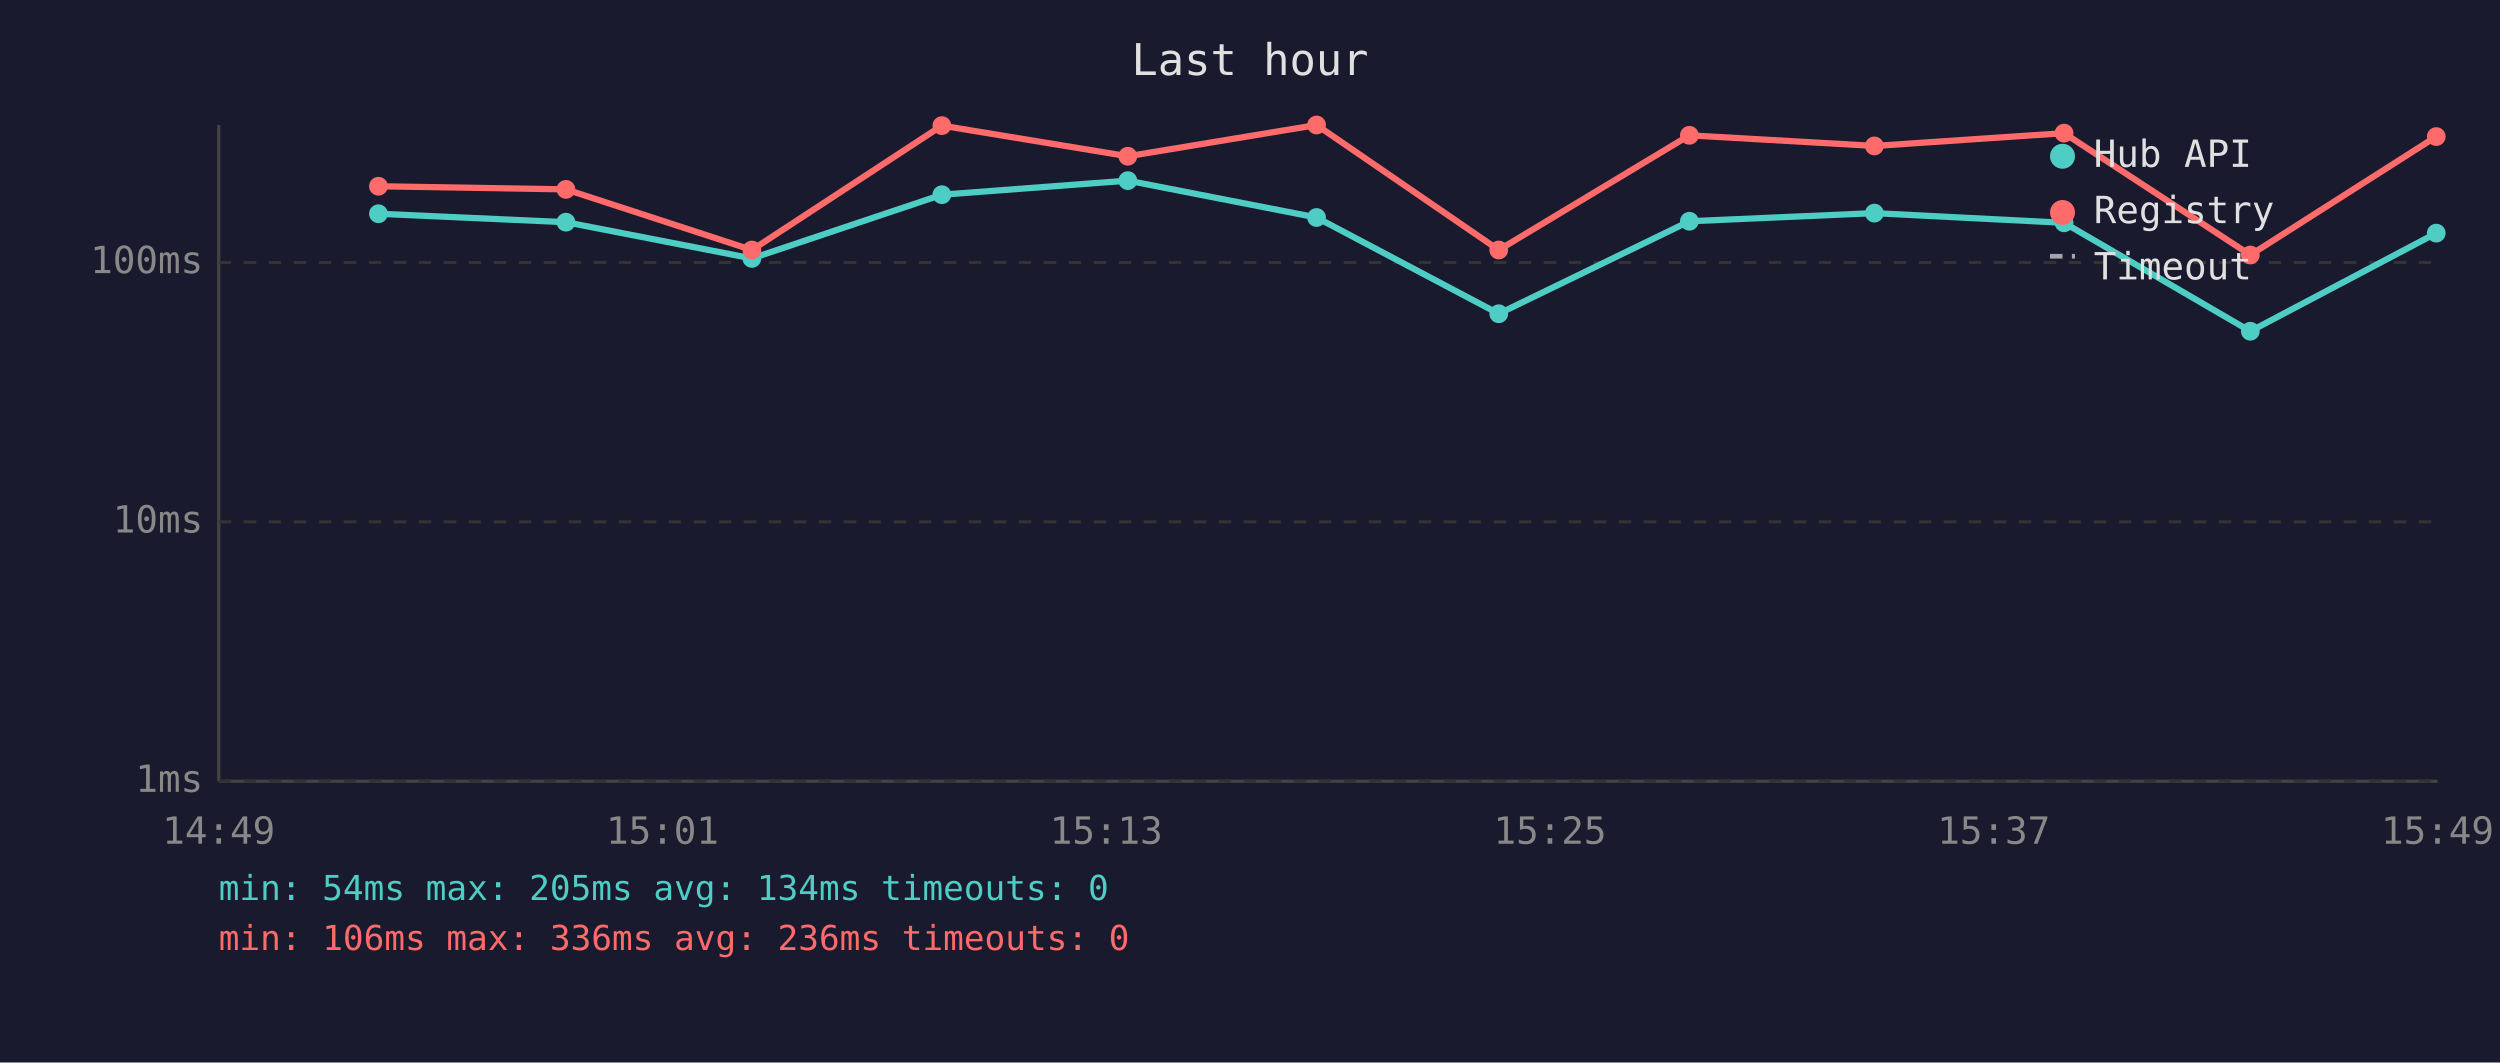
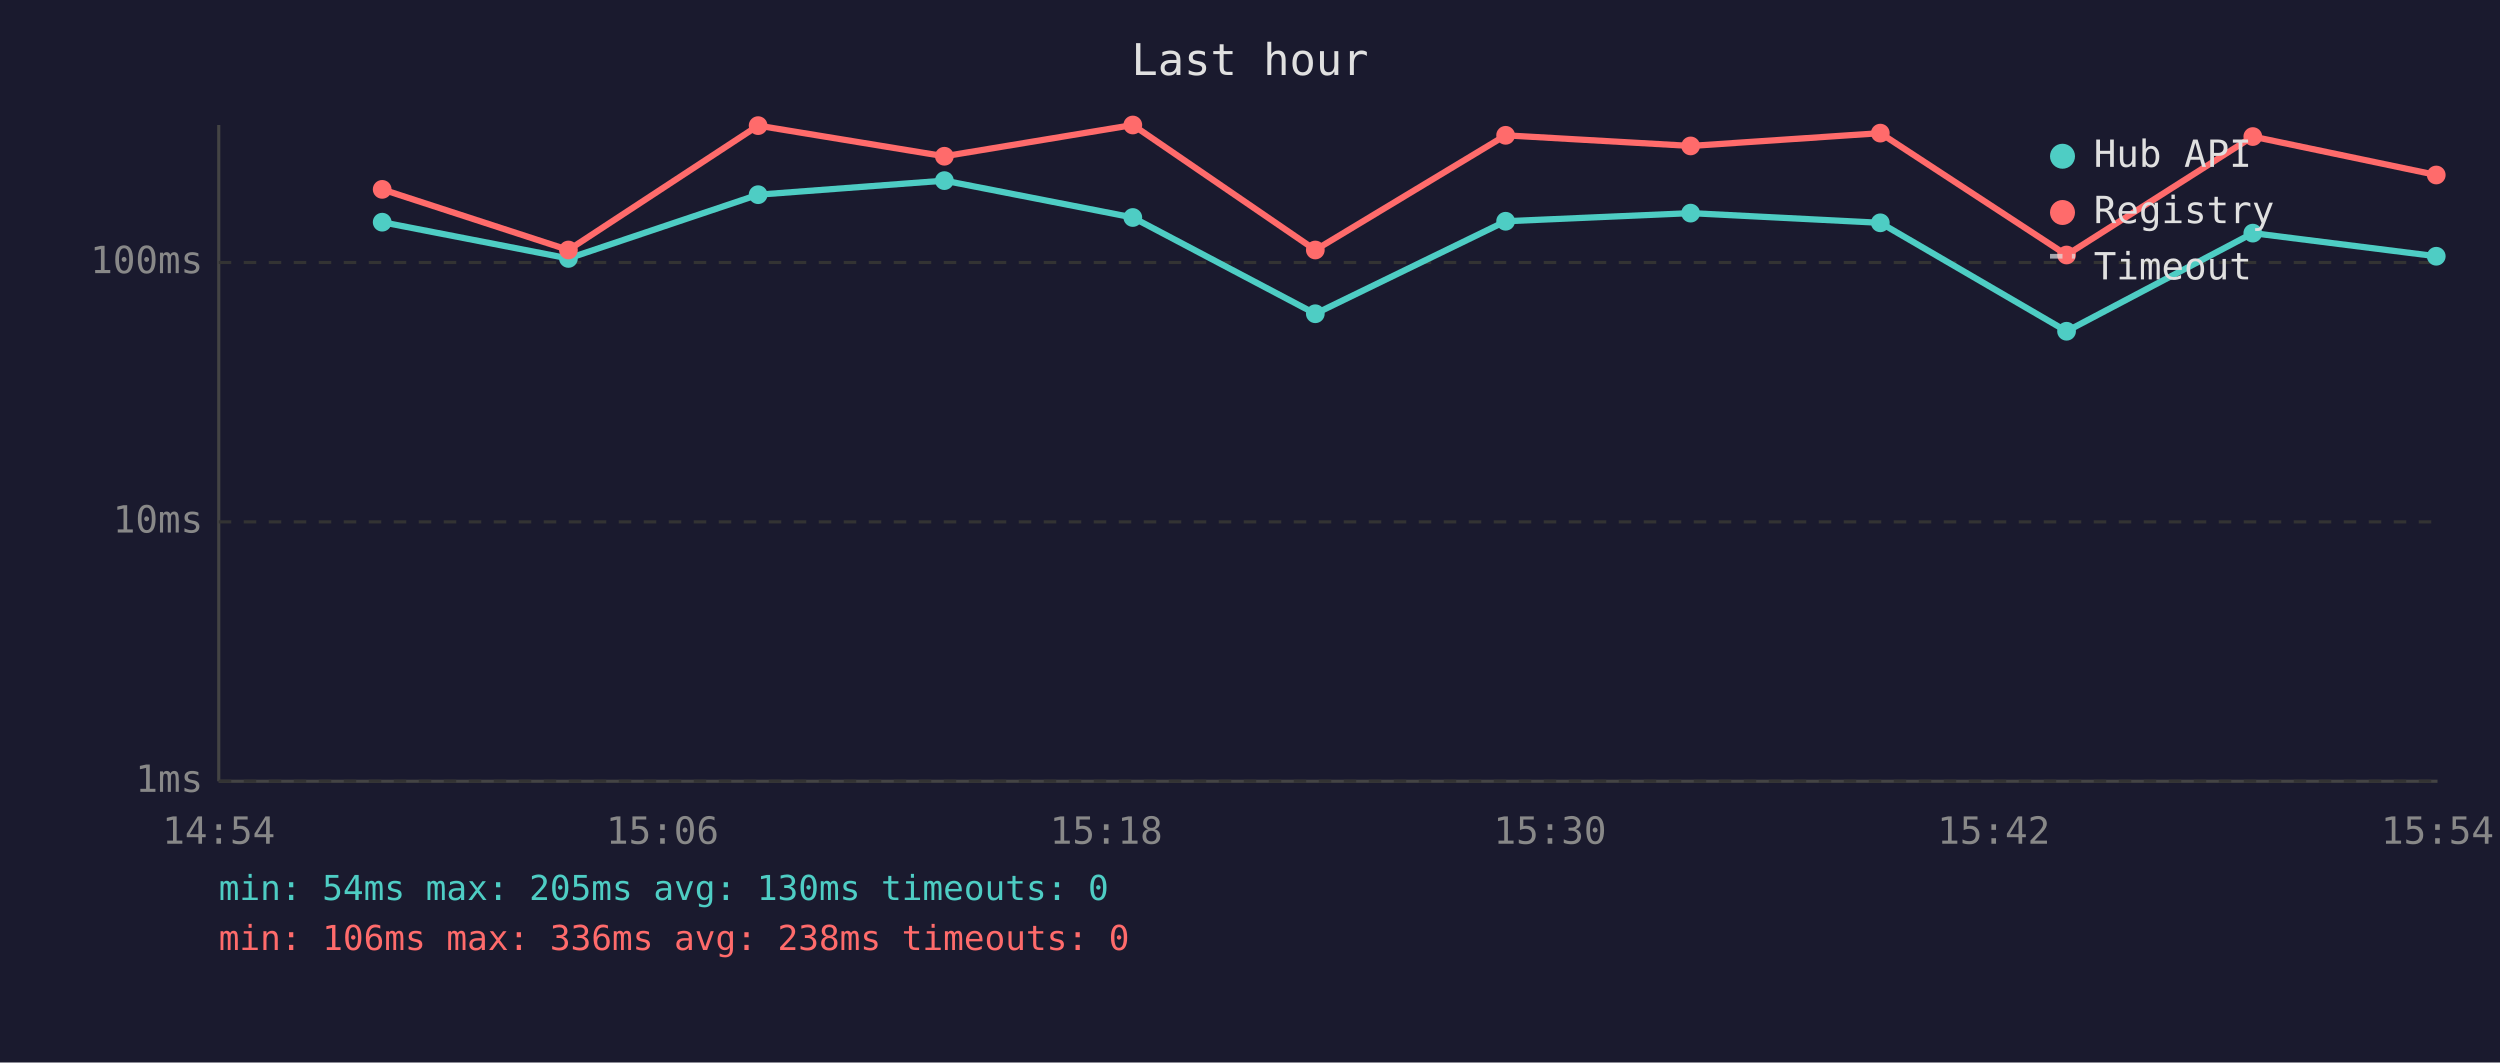
<svg xmlns="http://www.w3.org/2000/svg" viewBox="0 0 800 340" font-family="monospace" font-size="12">
  <rect width="800" height="340" fill="#1a1a2e" />
  <text x="400" y="24" fill="#e0e0e0" font-size="14" text-anchor="middle">Last hour</text>
  <line x1="70" y1="40" x2="70" y2="250" stroke="#444" stroke-width="1" />
  <line x1="70" y1="250" x2="780" y2="250" stroke="#444" stroke-width="1" />
  <line x1="70" y1="250" x2="780" y2="250" stroke="#333" stroke-width="1" stroke-dasharray="4" />
  <text x="65" y="250" fill="#888" text-anchor="end" dominant-baseline="middle">1ms</text>
  <line x1="70" y1="167" x2="780" y2="167" stroke="#333" stroke-width="1" stroke-dasharray="4" />
  <text x="65" y="167" fill="#888" text-anchor="end" dominant-baseline="middle">10ms</text>
  <line x1="70" y1="84" x2="780" y2="84" stroke="#333" stroke-width="1" stroke-dasharray="4" />
  <text x="65" y="84" fill="#888" text-anchor="end" dominant-baseline="middle">100ms</text>
-   <text x="70" y="270" fill="#888" text-anchor="middle">14:49</text>
-   <text x="212" y="270" fill="#888" text-anchor="middle">15:01</text>
-   <text x="354" y="270" fill="#888" text-anchor="middle">15:13</text>
-   <text x="496" y="270" fill="#888" text-anchor="middle">15:25</text>
-   <text x="638" y="270" fill="#888" text-anchor="middle">15:37</text>
-   <text x="780" y="270" fill="#888" text-anchor="middle">15:49</text>
-   <polyline points="121.1,68.4 181.1,71.1 240.6,82.7 301.4,62.3 360.9,57.8 421.3,69.6 479.6,100.4 540.6,70.8 599.8,68.2 660.5,71.3 720.1,106.0 779.6,74.6" fill="none" stroke="#4ecdc4" stroke-width="2" opacity="1" />
-   <circle cx="121.1" cy="68.4" r="3" fill="#4ecdc4" />
-   <circle cx="181.1" cy="71.1" r="3" fill="#4ecdc4" />
-   <circle cx="240.6" cy="82.7" r="3" fill="#4ecdc4" />
-   <circle cx="301.4" cy="62.3" r="3" fill="#4ecdc4" />
-   <circle cx="360.9" cy="57.8" r="3" fill="#4ecdc4" />
-   <circle cx="421.3" cy="69.6" r="3" fill="#4ecdc4" />
-   <circle cx="479.6" cy="100.4" r="3" fill="#4ecdc4" />
-   <circle cx="540.6" cy="70.8" r="3" fill="#4ecdc4" />
-   <circle cx="599.8" cy="68.2" r="3" fill="#4ecdc4" />
-   <circle cx="660.5" cy="71.3" r="3" fill="#4ecdc4" />
-   <circle cx="720.1" cy="106.0" r="3" fill="#4ecdc4" />
-   <circle cx="779.6" cy="74.6" r="3" fill="#4ecdc4" />
-   <polyline points="121.1,59.6 181.1,60.6 240.6,80.0 301.4,40.2 360.9,50.0 421.3,40.0 479.6,80.0 540.6,43.3 599.8,46.7 660.5,42.6 720.1,81.6 779.6,43.7" fill="none" stroke="#ff6b6b" stroke-width="2" opacity="1" />
-   <circle cx="121.1" cy="59.6" r="3" fill="#ff6b6b" />
-   <circle cx="181.1" cy="60.6" r="3" fill="#ff6b6b" />
-   <circle cx="240.6" cy="80.0" r="3" fill="#ff6b6b" />
-   <circle cx="301.4" cy="40.2" r="3" fill="#ff6b6b" />
-   <circle cx="360.9" cy="50.0" r="3" fill="#ff6b6b" />
-   <circle cx="421.3" cy="40.0" r="3" fill="#ff6b6b" />
-   <circle cx="479.6" cy="80.0" r="3" fill="#ff6b6b" />
-   <circle cx="540.6" cy="43.3" r="3" fill="#ff6b6b" />
-   <circle cx="599.8" cy="46.7" r="3" fill="#ff6b6b" />
-   <circle cx="660.5" cy="42.6" r="3" fill="#ff6b6b" />
-   <circle cx="720.1" cy="81.6" r="3" fill="#ff6b6b" />
-   <circle cx="779.6" cy="43.7" r="3" fill="#ff6b6b" />
+   <text x="70" y="270" fill="#888" text-anchor="middle">14:54</text>
+   <text x="212" y="270" fill="#888" text-anchor="middle">15:06</text>
+   <text x="354" y="270" fill="#888" text-anchor="middle">15:18</text>
+   <text x="496" y="270" fill="#888" text-anchor="middle">15:30</text>
+   <text x="638" y="270" fill="#888" text-anchor="middle">15:42</text>
+   <text x="780" y="270" fill="#888" text-anchor="middle">15:54</text>
+   <polyline points="122.3,71.1 181.9,82.7 242.6,62.3 302.2,57.8 362.5,69.6 420.9,100.4 481.8,70.8 541.0,68.2 601.7,71.3 661.3,106.0 720.9,74.6 779.6,82.0" fill="none" stroke="#4ecdc4" stroke-width="2" opacity="1" />
+   <circle cx="122.3" cy="71.1" r="3" fill="#4ecdc4" />
+   <circle cx="181.9" cy="82.7" r="3" fill="#4ecdc4" />
+   <circle cx="242.6" cy="62.3" r="3" fill="#4ecdc4" />
+   <circle cx="302.2" cy="57.8" r="3" fill="#4ecdc4" />
+   <circle cx="362.5" cy="69.6" r="3" fill="#4ecdc4" />
+   <circle cx="420.9" cy="100.4" r="3" fill="#4ecdc4" />
+   <circle cx="481.8" cy="70.8" r="3" fill="#4ecdc4" />
+   <circle cx="541.0" cy="68.2" r="3" fill="#4ecdc4" />
+   <circle cx="601.7" cy="71.3" r="3" fill="#4ecdc4" />
+   <circle cx="661.3" cy="106.0" r="3" fill="#4ecdc4" />
+   <circle cx="720.9" cy="74.6" r="3" fill="#4ecdc4" />
+   <circle cx="779.6" cy="82.0" r="3" fill="#4ecdc4" />
+   <polyline points="122.3,60.6 181.9,80.0 242.6,40.2 302.2,50.0 362.5,40.0 420.9,80.0 481.8,43.3 541.0,46.7 601.7,42.6 661.3,81.6 720.9,43.7 779.6,56.0" fill="none" stroke="#ff6b6b" stroke-width="2" opacity="1" />
+   <circle cx="122.3" cy="60.6" r="3" fill="#ff6b6b" />
+   <circle cx="181.9" cy="80.0" r="3" fill="#ff6b6b" />
+   <circle cx="242.6" cy="40.2" r="3" fill="#ff6b6b" />
+   <circle cx="302.2" cy="50.0" r="3" fill="#ff6b6b" />
+   <circle cx="362.5" cy="40.0" r="3" fill="#ff6b6b" />
+   <circle cx="420.9" cy="80.0" r="3" fill="#ff6b6b" />
+   <circle cx="481.8" cy="43.3" r="3" fill="#ff6b6b" />
+   <circle cx="541.0" cy="46.7" r="3" fill="#ff6b6b" />
+   <circle cx="601.7" cy="42.6" r="3" fill="#ff6b6b" />
+   <circle cx="661.3" cy="81.6" r="3" fill="#ff6b6b" />
+   <circle cx="720.9" cy="43.7" r="3" fill="#ff6b6b" />
+   <circle cx="779.6" cy="56.0" r="3" fill="#ff6b6b" />
  <circle cx="660" cy="50" r="4" fill="#4ecdc4" />
  <text x="670" y="50" fill="#e0e0e0" dominant-baseline="middle">Hub API</text>
  <circle cx="660" cy="68" r="4" fill="#ff6b6b" />
  <text x="670" y="68" fill="#e0e0e0" dominant-baseline="middle">Registry</text>
  <line x1="656" y1="82" x2="664" y2="82" stroke="#e0e0e0" stroke-width="1.5" stroke-dasharray="4,3" opacity="0.7" />
  <text x="670" y="86" fill="#e0e0e0" dominant-baseline="middle">Timeout</text>
-   <text x="70" y="288" fill="#4ecdc4" font-size="11">min: 54ms  max: 205ms  avg: 134ms  timeouts: 0</text>
-   <text x="70" y="304" fill="#ff6b6b" font-size="11">min: 106ms  max: 336ms  avg: 236ms  timeouts: 0</text>
+   <text x="70" y="288" fill="#4ecdc4" font-size="11">min: 54ms  max: 205ms  avg: 130ms  timeouts: 0</text>
+   <text x="70" y="304" fill="#ff6b6b" font-size="11">min: 106ms  max: 336ms  avg: 238ms  timeouts: 0</text>
</svg>
